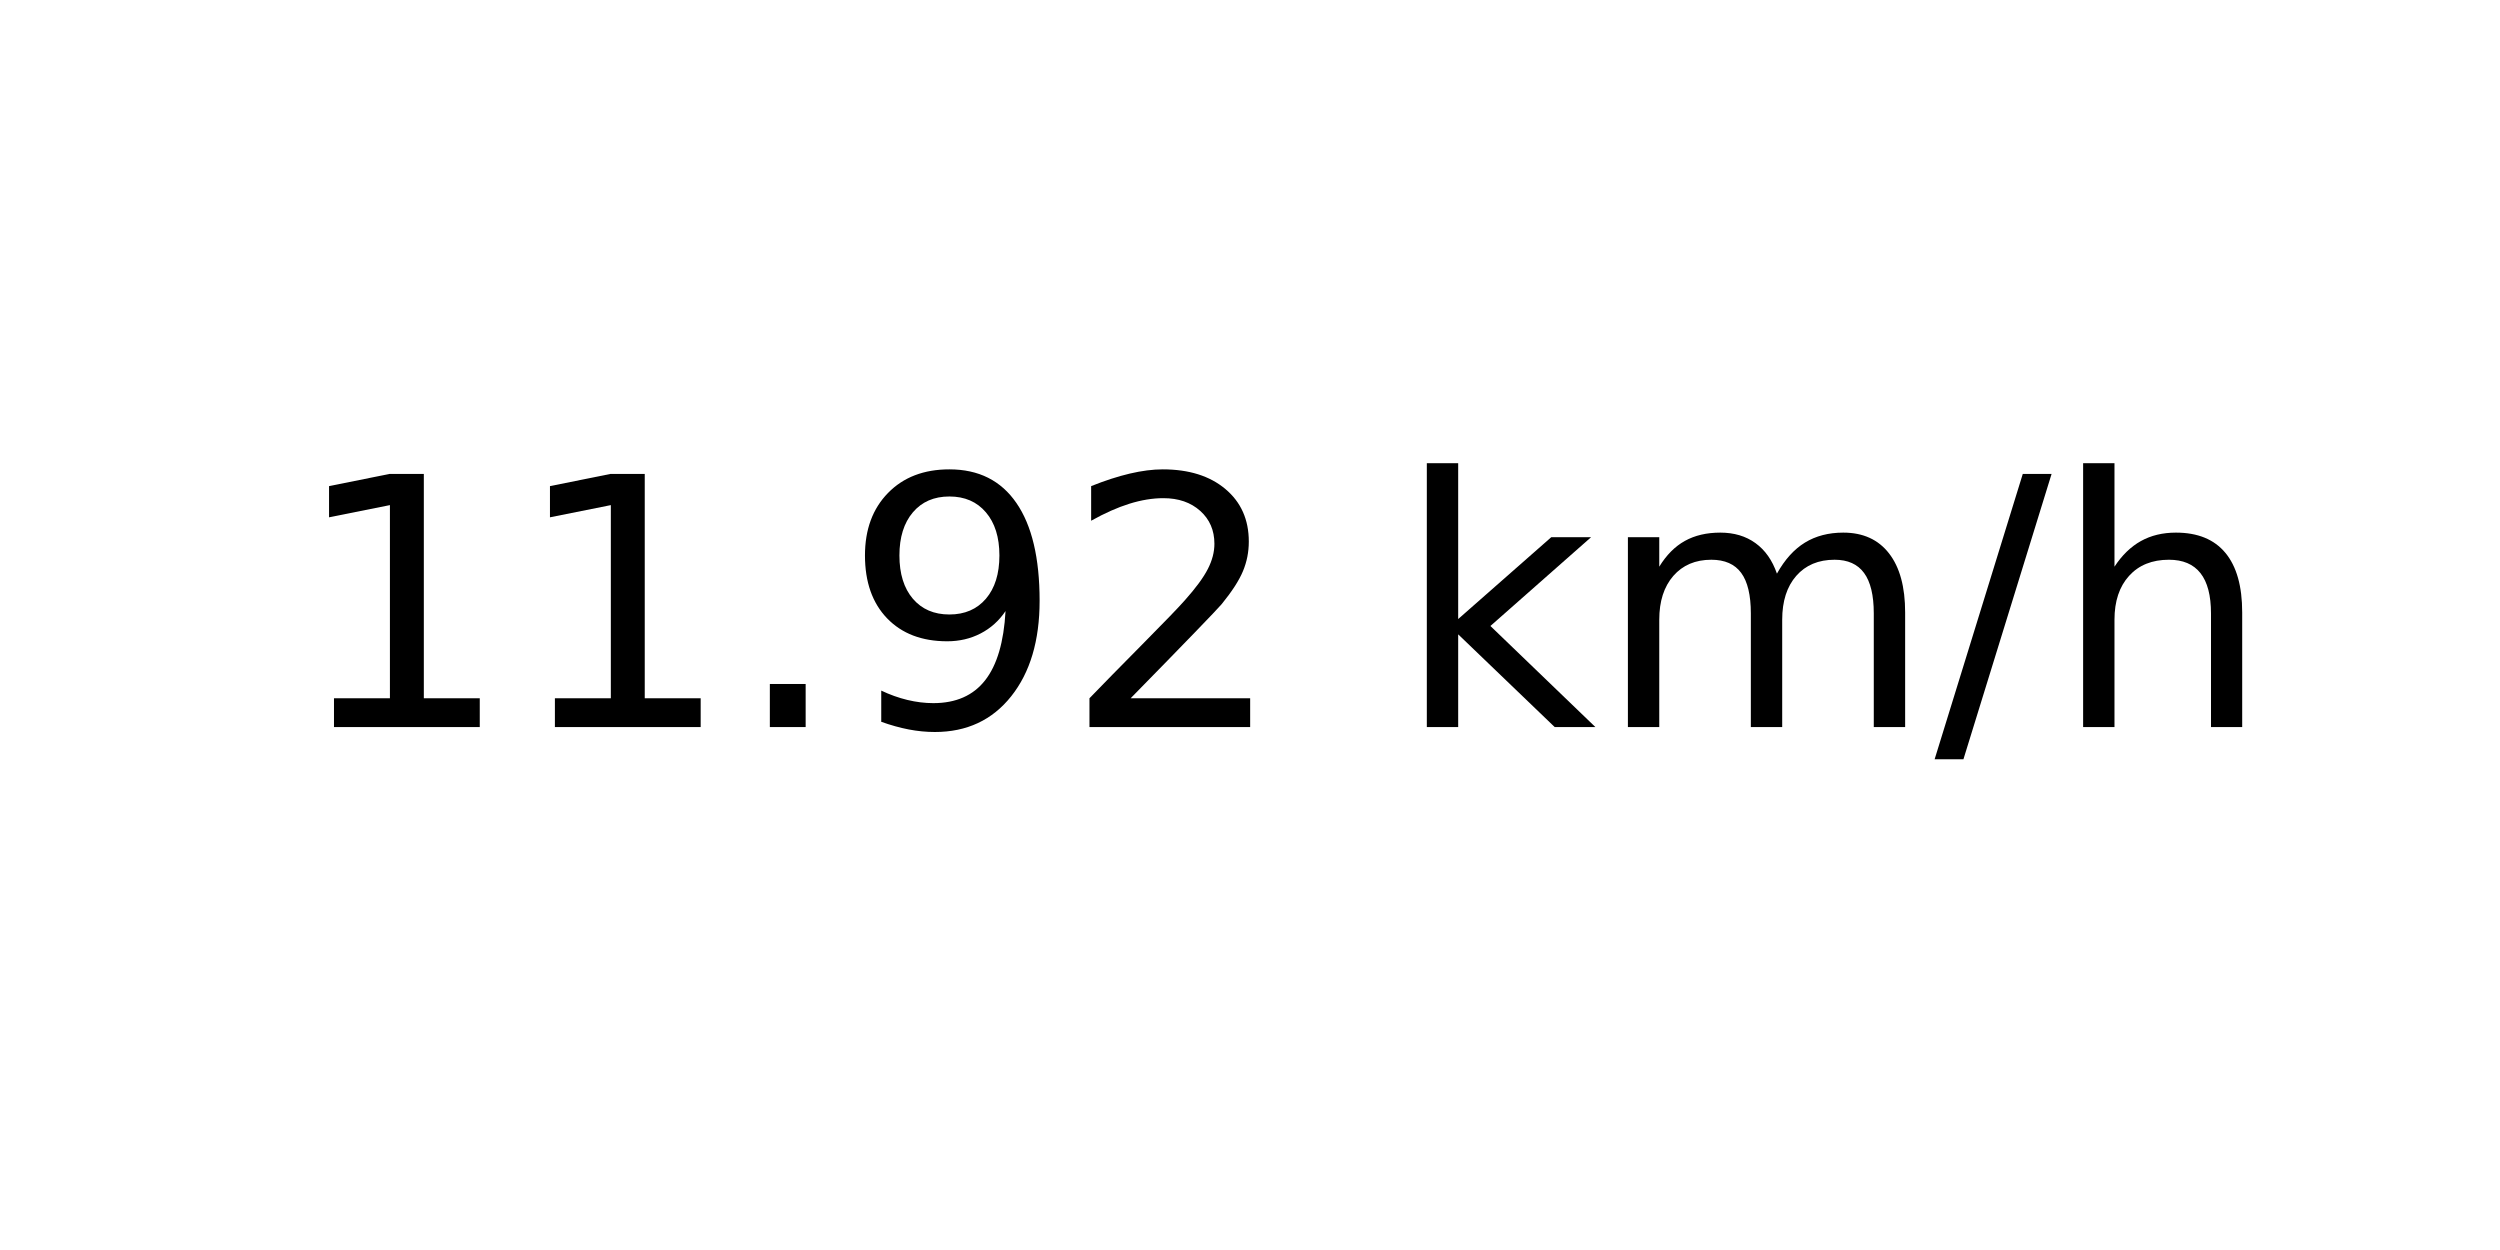
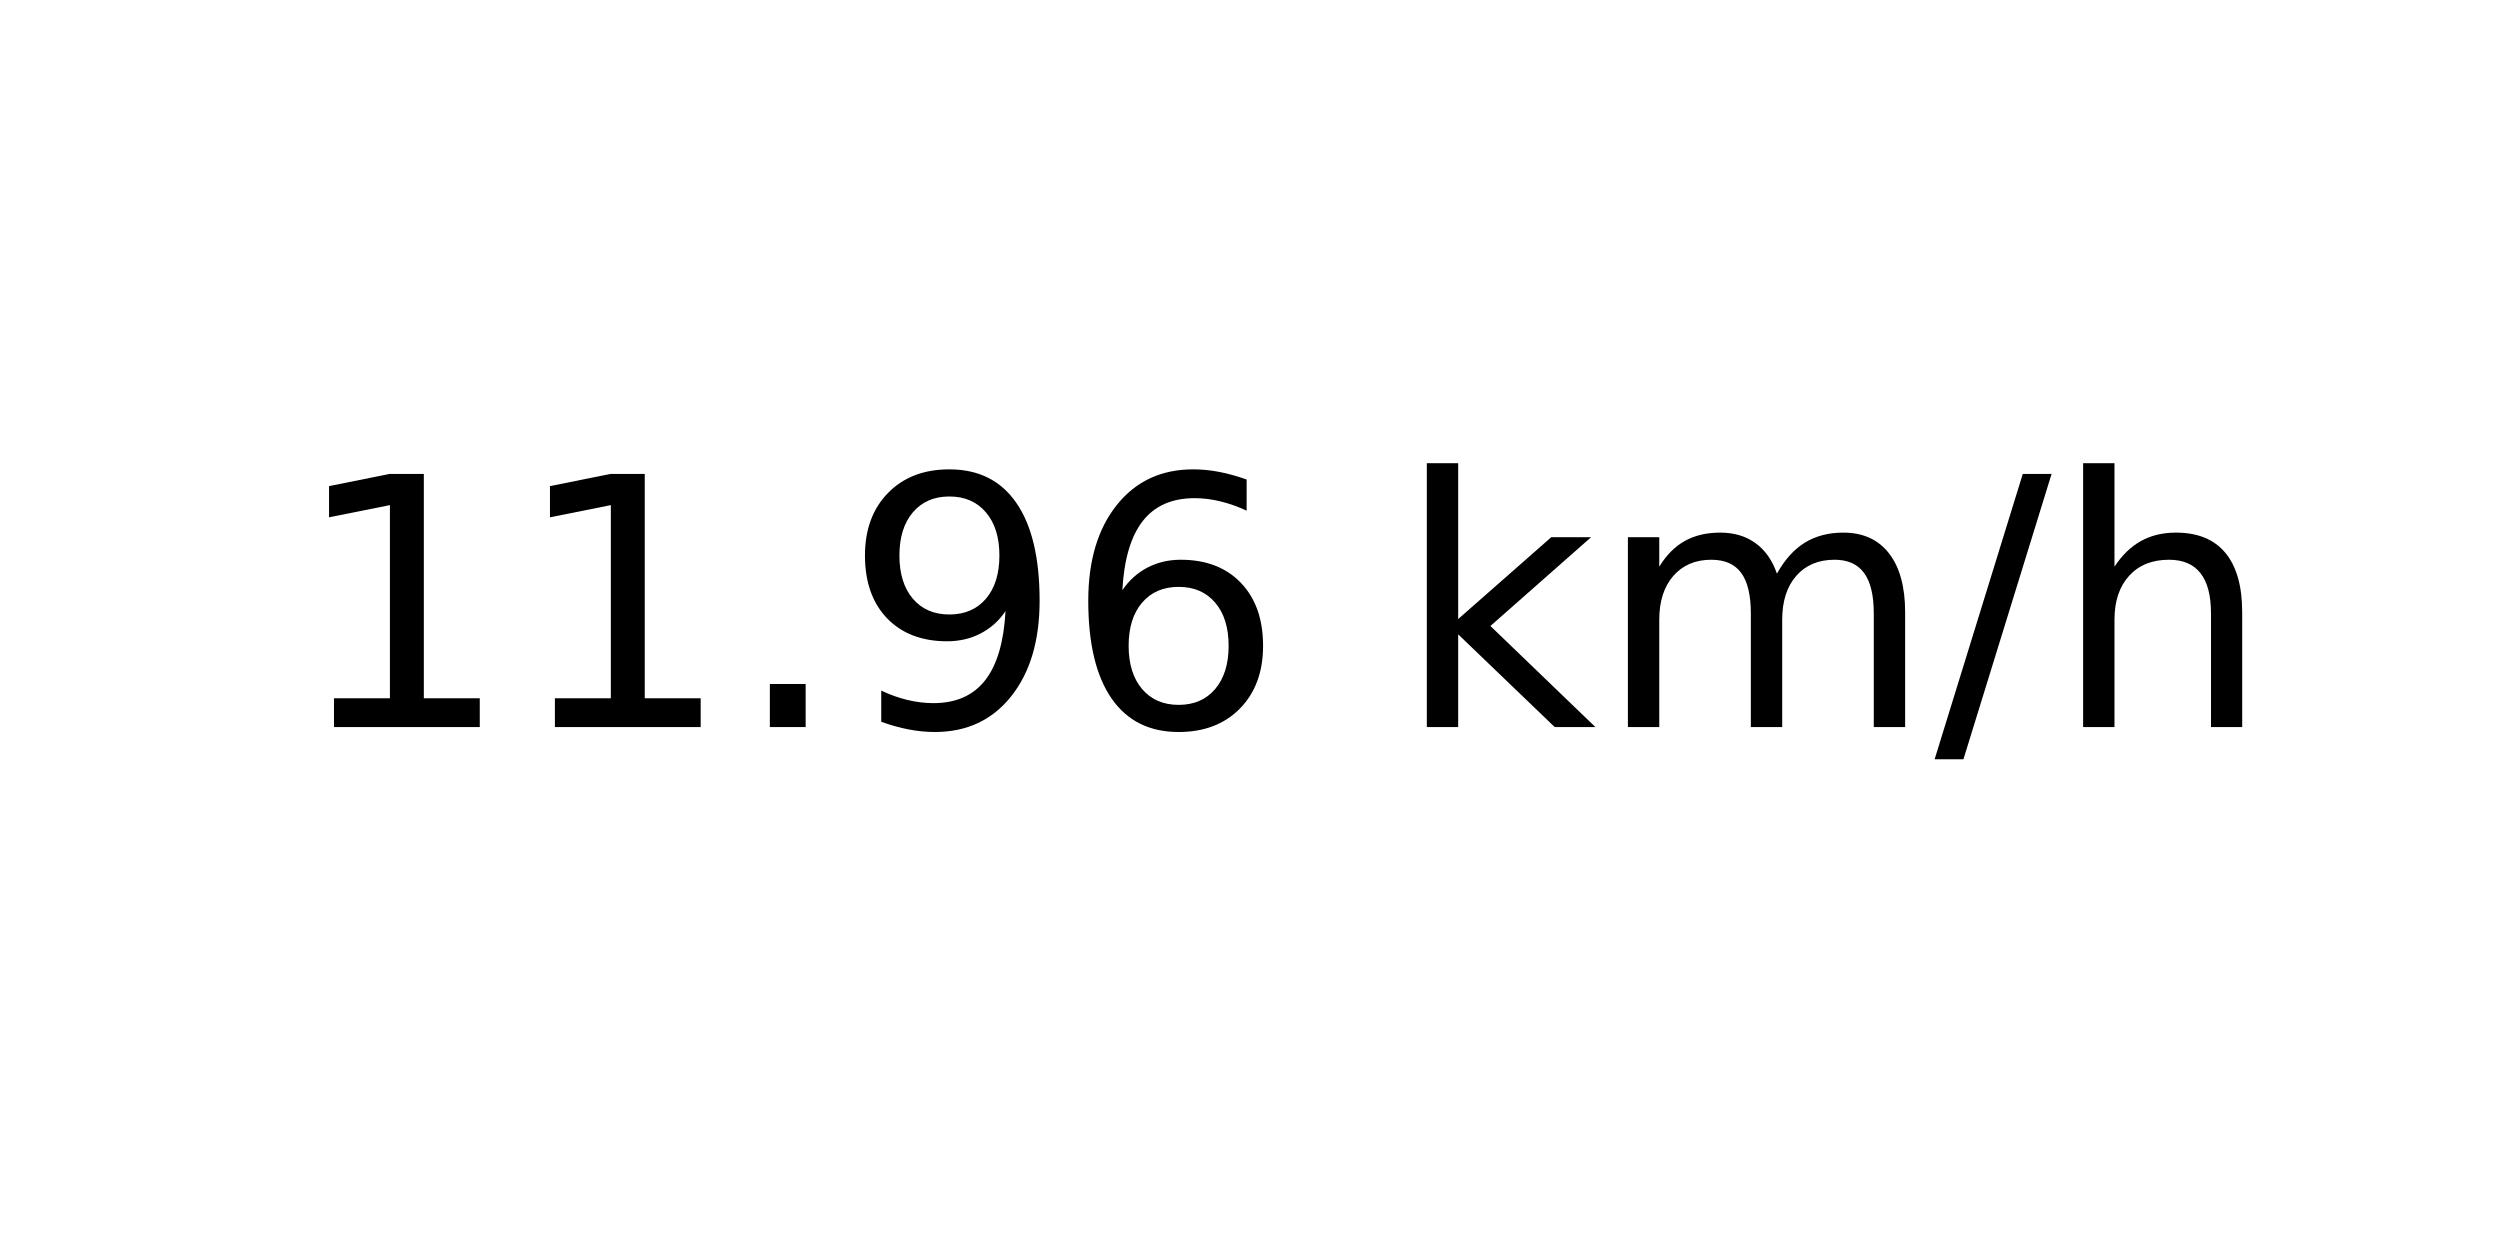
<svg xmlns="http://www.w3.org/2000/svg" xmlns:xlink="http://www.w3.org/1999/xlink" width="72pt" height="36pt" viewBox="0 0 72 36" version="1.1">
  <defs>
    <style type="text/css">*{stroke-linejoin: round; stroke-linecap: butt}</style>
  </defs>
  <g id="figure_1">
    <g id="axes_1">
      <g id="text_1">
        <g transform="translate(8.378125 20.93937) scale(0.1 -0.1)">
          <defs>
            <path id="DejaVuSans-31" d="M 794 531  L 1825 531  L 1825 4091  L 703 3866  L 703 4441  L 1819 4666  L 2450 4666  L 2450 531  L 3481 531  L 3481 0  L 794 0  L 794 531  z " transform="scale(0.015625)" />
            <path id="DejaVuSans-2e" d="M 684 794  L 1344 794  L 1344 0  L 684 0  L 684 794  z " transform="scale(0.015625)" />
            <path id="DejaVuSans-39" d="M 703 97  L 703 672  Q 941 559 1184 500  Q 1428 441 1663 441  Q 2288 441 2617 861  Q 2947 1281 2994 2138  Q 2813 1869 2534 1725  Q 2256 1581 1919 1581  Q 1219 1581 811 2004  Q 403 2428 403 3163  Q 403 3881 828 4315  Q 1253 4750 1959 4750  Q 2769 4750 3195 4129  Q 3622 3509 3622 2328  Q 3622 1225 3098 567  Q 2575 -91 1691 -91  Q 1453 -91 1209 -44  Q 966 3 703 97  z M 1959 2075  Q 2384 2075 2632 2365  Q 2881 2656 2881 3163  Q 2881 3666 2632 3958  Q 2384 4250 1959 4250  Q 1534 4250 1286 3958  Q 1038 3666 1038 3163  Q 1038 2656 1286 2365  Q 1534 2075 1959 2075  z " transform="scale(0.015625)" />
-             <path id="DejaVuSans-32" d="M 1228 531  L 3431 531  L 3431 0  L 469 0  L 469 531  Q 828 903 1448 1529  Q 2069 2156 2228 2338  Q 2531 2678 2651 2914  Q 2772 3150 2772 3378  Q 2772 3750 2511 3984  Q 2250 4219 1831 4219  Q 1534 4219 1204 4116  Q 875 4013 500 3803  L 500 4441  Q 881 4594 1212 4672  Q 1544 4750 1819 4750  Q 2544 4750 2975 4387  Q 3406 4025 3406 3419  Q 3406 3131 3298 2873  Q 3191 2616 2906 2266  Q 2828 2175 2409 1742  Q 1991 1309 1228 531  z " transform="scale(0.015625)" />
+             <path id="DejaVuSans-36" d="M 2113 2584  Q 1688 2584 1439 2293  Q 1191 2003 1191 1497  Q 1191 994 1439 701  Q 1688 409 2113 409  Q 2538 409 2786 701  Q 3034 994 3034 1497  Q 3034 2003 2786 2293  Q 2538 2584 2113 2584  z M 3366 4563  L 3366 3988  Q 3128 4100 2886 4159  Q 2644 4219 2406 4219  Q 1781 4219 1451 3797  Q 1122 3375 1075 2522  Q 1259 2794 1537 2939  Q 1816 3084 2150 3084  Q 2853 3084 3261 2657  Q 3669 2231 3669 1497  Q 3669 778 3244 343  Q 2819 -91 2113 -91  Q 1303 -91 875 529  Q 447 1150 447 2328  Q 447 3434 972 4092  Q 1497 4750 2381 4750  Q 2619 4750 2861 4703  Q 3103 4656 3366 4563  z " transform="scale(0.015625)" />
            <path id="DejaVuSans-20" transform="scale(0.015625)" />
            <path id="DejaVuSans-6b" d="M 581 4863  L 1159 4863  L 1159 1991  L 2875 3500  L 3609 3500  L 1753 1863  L 3688 0  L 2938 0  L 1159 1709  L 1159 0  L 581 0  L 581 4863  z " transform="scale(0.015625)" />
            <path id="DejaVuSans-6d" d="M 3328 2828  Q 3544 3216 3844 3400  Q 4144 3584 4550 3584  Q 5097 3584 5394 3201  Q 5691 2819 5691 2113  L 5691 0  L 5113 0  L 5113 2094  Q 5113 2597 4934 2840  Q 4756 3084 4391 3084  Q 3944 3084 3684 2787  Q 3425 2491 3425 1978  L 3425 0  L 2847 0  L 2847 2094  Q 2847 2600 2669 2842  Q 2491 3084 2119 3084  Q 1678 3084 1418 2786  Q 1159 2488 1159 1978  L 1159 0  L 581 0  L 581 3500  L 1159 3500  L 1159 2956  Q 1356 3278 1631 3431  Q 1906 3584 2284 3584  Q 2666 3584 2933 3390  Q 3200 3197 3328 2828  z " transform="scale(0.015625)" />
            <path id="DejaVuSans-2f" d="M 1625 4666  L 2156 4666  L 531 -594  L 0 -594  L 1625 4666  z " transform="scale(0.015625)" />
            <path id="DejaVuSans-68" d="M 3513 2113  L 3513 0  L 2938 0  L 2938 2094  Q 2938 2591 2744 2837  Q 2550 3084 2163 3084  Q 1697 3084 1428 2787  Q 1159 2491 1159 1978  L 1159 0  L 581 0  L 581 4863  L 1159 4863  L 1159 2956  Q 1366 3272 1645 3428  Q 1925 3584 2291 3584  Q 2894 3584 3203 3211  Q 3513 2838 3513 2113  z " transform="scale(0.015625)" />
          </defs>
          <use xlink:href="#DejaVuSans-31" />
          <use xlink:href="#DejaVuSans-31" x="63.623" />
          <use xlink:href="#DejaVuSans-2e" x="127.246" />
          <use xlink:href="#DejaVuSans-39" x="159.033" />
-           <use xlink:href="#DejaVuSans-32" x="222.656" />
+           <use xlink:href="#DejaVuSans-36" x="222.656" />
          <use xlink:href="#DejaVuSans-20" x="286.279" />
          <use xlink:href="#DejaVuSans-6b" x="318.066" />
          <use xlink:href="#DejaVuSans-6d" x="375.977" />
          <use xlink:href="#DejaVuSans-2f" x="473.389" />
          <use xlink:href="#DejaVuSans-68" x="507.08" />
        </g>
      </g>
    </g>
  </g>
</svg>
